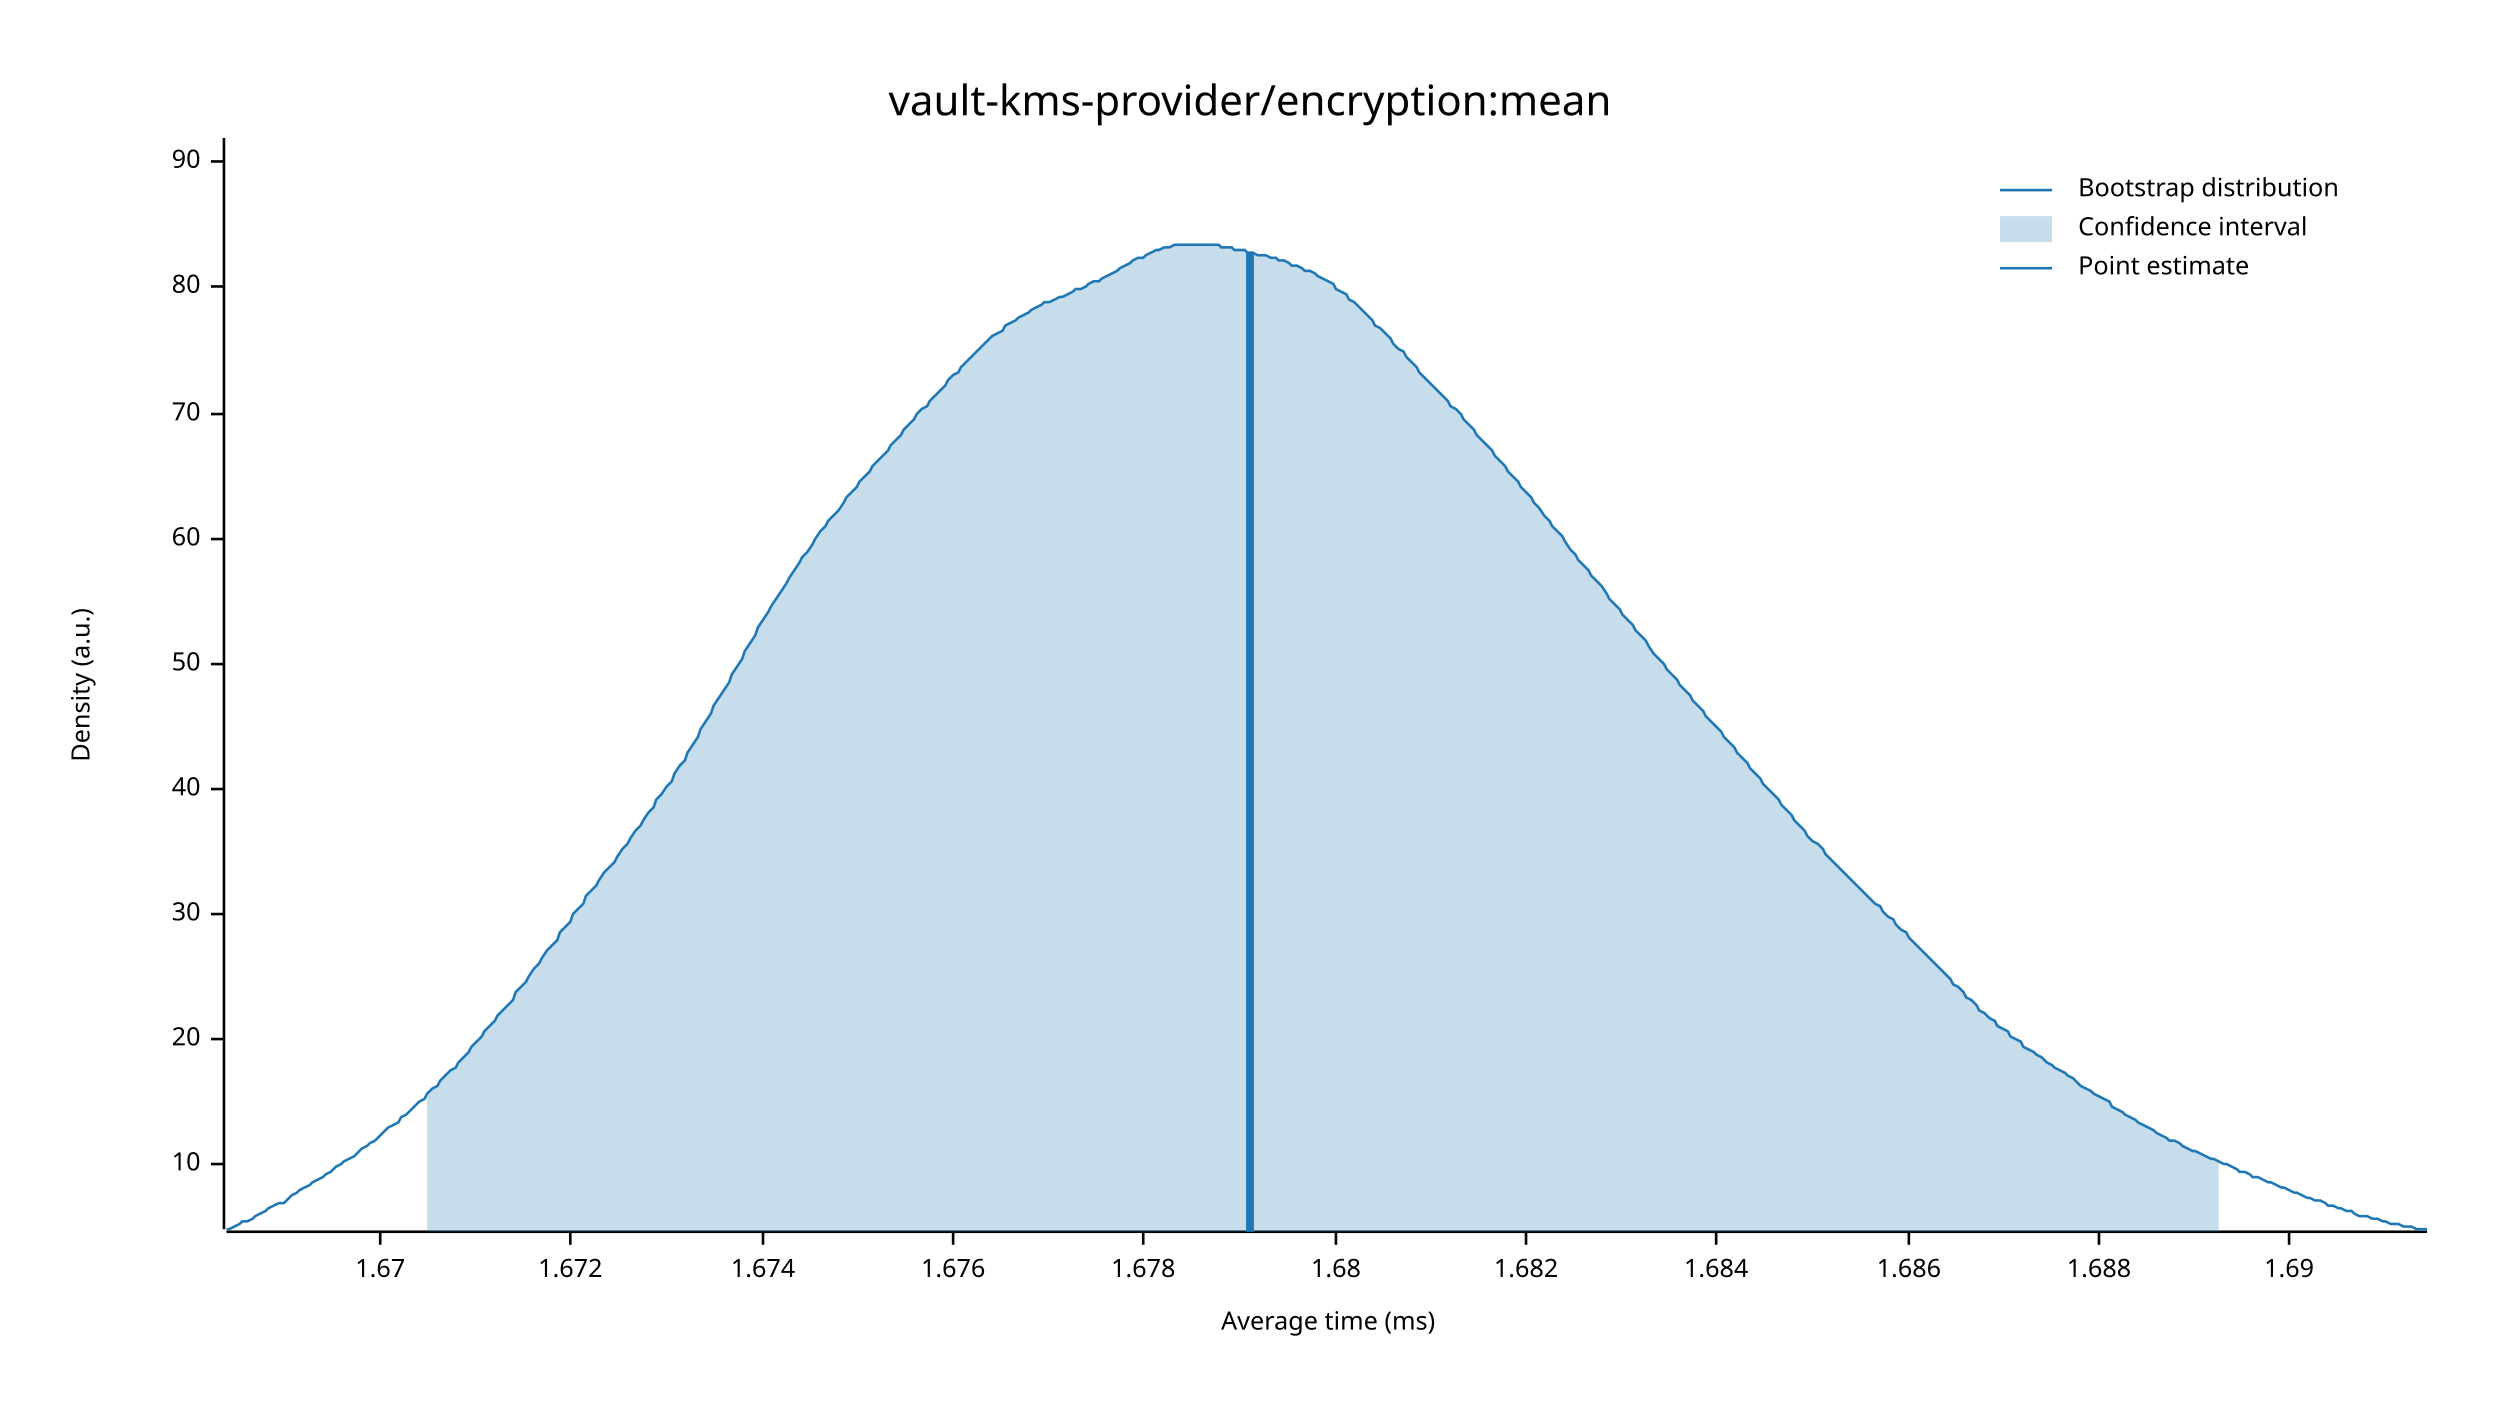
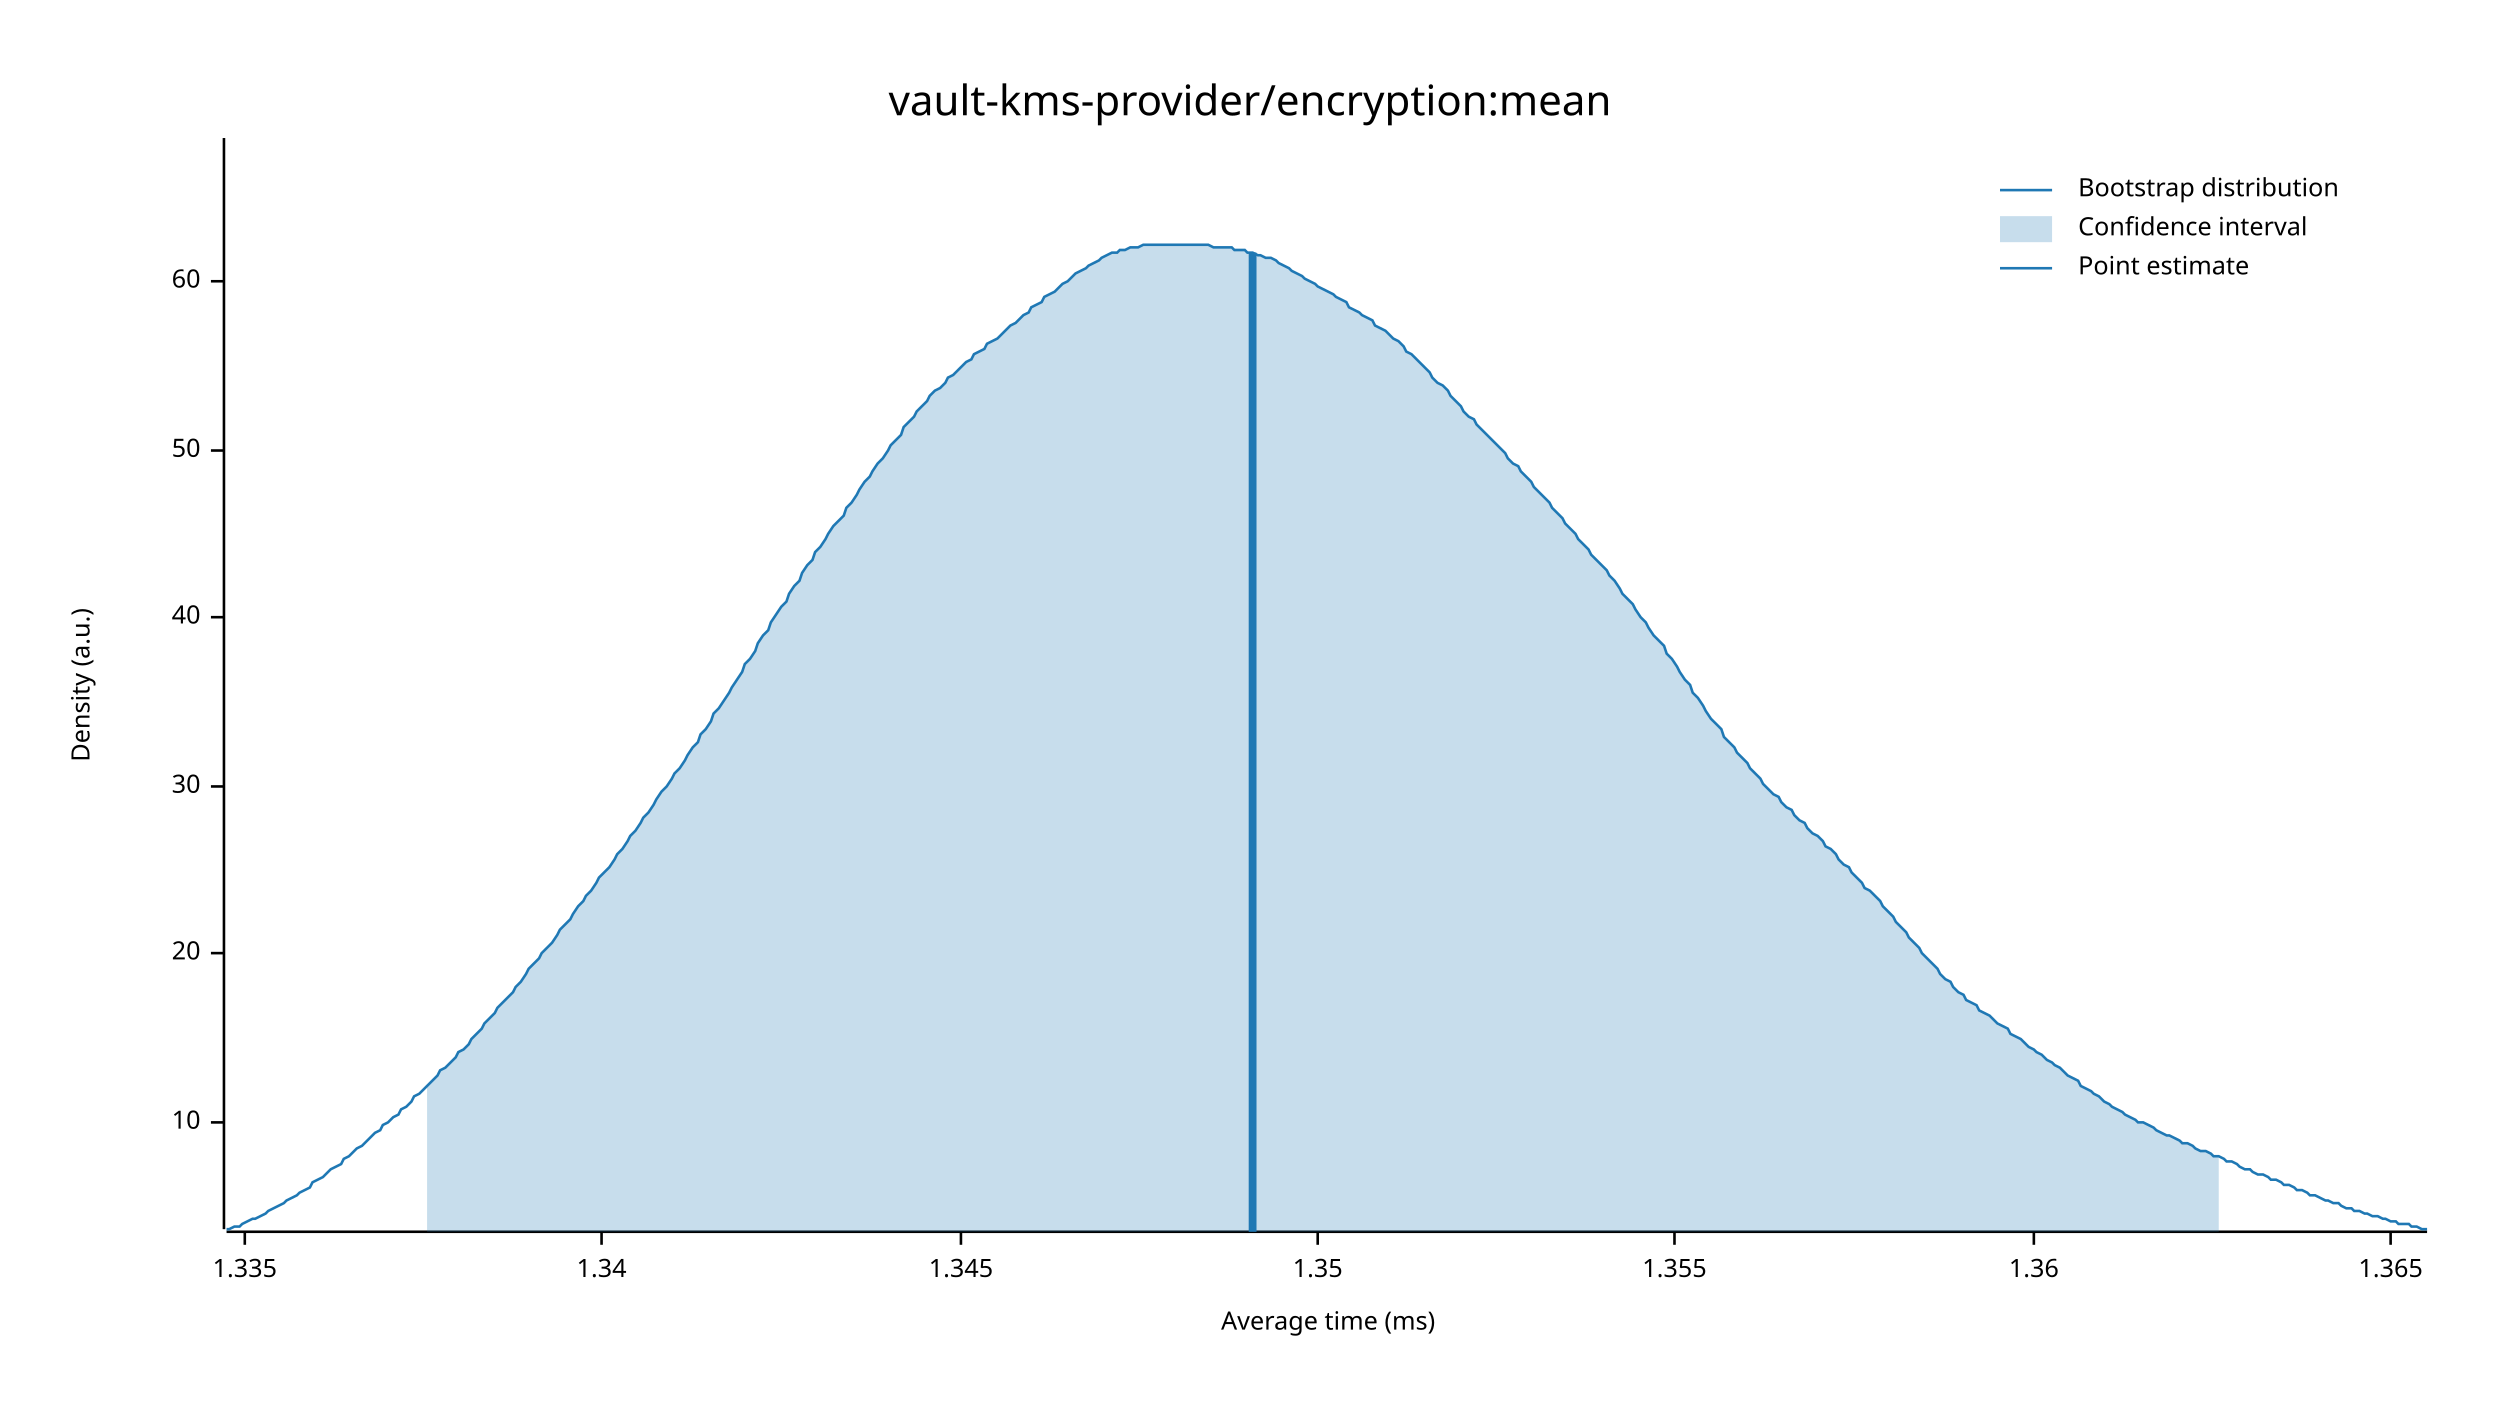
<svg xmlns="http://www.w3.org/2000/svg" width="960" height="540" viewBox="0 0 960 540">
  <text x="480" y="32" dy="0.76em" text-anchor="middle" font-family="sans-serif" font-size="16.129" opacity="1" fill="#000000">
vault-kms-provider/encryption:mean
</text>
  <text x="27" y="263" dy="0.76em" text-anchor="middle" font-family="sans-serif" font-size="9.677" opacity="1" fill="#000000" transform="rotate(270, 27, 263)">
Density (a.u.)
</text>
  <text x="510" y="513" dy="-0.5ex" text-anchor="middle" font-family="sans-serif" font-size="9.677" opacity="1" fill="#000000">
Average time (ms)
</text>
  <polyline fill="none" opacity="1" stroke="#000000" stroke-width="1" points="86,53 86,472 " />
-   <text x="77" y="447" dy="0.5ex" text-anchor="end" font-family="sans-serif" font-size="9.677" opacity="1" fill="#000000">
+   <text x="77" y="431" dy="0.5ex" text-anchor="end" font-family="sans-serif" font-size="9.677" opacity="1" fill="#000000">
10
</text>
-   <polyline fill="none" opacity="1" stroke="#000000" stroke-width="1" points="81,447 86,447 " />
-   <text x="77" y="399" dy="0.5ex" text-anchor="end" font-family="sans-serif" font-size="9.677" opacity="1" fill="#000000">
+   <polyline fill="none" opacity="1" stroke="#000000" stroke-width="1" points="81,431 86,431 " />
+   <text x="77" y="366" dy="0.5ex" text-anchor="end" font-family="sans-serif" font-size="9.677" opacity="1" fill="#000000">
20
</text>
-   <polyline fill="none" opacity="1" stroke="#000000" stroke-width="1" points="81,399 86,399 " />
-   <text x="77" y="351" dy="0.5ex" text-anchor="end" font-family="sans-serif" font-size="9.677" opacity="1" fill="#000000">
+   <polyline fill="none" opacity="1" stroke="#000000" stroke-width="1" points="81,366 86,366 " />
+   <text x="77" y="302" dy="0.5ex" text-anchor="end" font-family="sans-serif" font-size="9.677" opacity="1" fill="#000000">
30
</text>
-   <polyline fill="none" opacity="1" stroke="#000000" stroke-width="1" points="81,351 86,351 " />
-   <text x="77" y="303" dy="0.5ex" text-anchor="end" font-family="sans-serif" font-size="9.677" opacity="1" fill="#000000">
+   <polyline fill="none" opacity="1" stroke="#000000" stroke-width="1" points="81,302 86,302 " />
+   <text x="77" y="237" dy="0.5ex" text-anchor="end" font-family="sans-serif" font-size="9.677" opacity="1" fill="#000000">
40
</text>
-   <polyline fill="none" opacity="1" stroke="#000000" stroke-width="1" points="81,303 86,303 " />
-   <text x="77" y="255" dy="0.5ex" text-anchor="end" font-family="sans-serif" font-size="9.677" opacity="1" fill="#000000">
+   <polyline fill="none" opacity="1" stroke="#000000" stroke-width="1" points="81,237 86,237 " />
+   <text x="77" y="173" dy="0.5ex" text-anchor="end" font-family="sans-serif" font-size="9.677" opacity="1" fill="#000000">
50
</text>
-   <polyline fill="none" opacity="1" stroke="#000000" stroke-width="1" points="81,255 86,255 " />
-   <text x="77" y="207" dy="0.5ex" text-anchor="end" font-family="sans-serif" font-size="9.677" opacity="1" fill="#000000">
+   <polyline fill="none" opacity="1" stroke="#000000" stroke-width="1" points="81,173 86,173 " />
+   <text x="77" y="108" dy="0.5ex" text-anchor="end" font-family="sans-serif" font-size="9.677" opacity="1" fill="#000000">
60
</text>
-   <polyline fill="none" opacity="1" stroke="#000000" stroke-width="1" points="81,207 86,207 " />
-   <text x="77" y="159" dy="0.5ex" text-anchor="end" font-family="sans-serif" font-size="9.677" opacity="1" fill="#000000">
- 70
+   <polyline fill="none" opacity="1" stroke="#000000" stroke-width="1" points="81,108 86,108 " />
+   <polyline fill="none" opacity="1" stroke="#000000" stroke-width="1" points="87,473 932,473 " />
+   <text x="94" y="483" dy="0.76em" text-anchor="middle" font-family="sans-serif" font-size="9.677" opacity="1" fill="#000000">
+ 1.335
</text>
-   <polyline fill="none" opacity="1" stroke="#000000" stroke-width="1" points="81,159 86,159 " />
-   <text x="77" y="110" dy="0.5ex" text-anchor="end" font-family="sans-serif" font-size="9.677" opacity="1" fill="#000000">
- 80
+   <polyline fill="none" opacity="1" stroke="#000000" stroke-width="1" points="94,473 94,478 " />
+   <text x="231" y="483" dy="0.76em" text-anchor="middle" font-family="sans-serif" font-size="9.677" opacity="1" fill="#000000">
+ 1.34
</text>
-   <polyline fill="none" opacity="1" stroke="#000000" stroke-width="1" points="81,110 86,110 " />
-   <text x="77" y="62" dy="0.5ex" text-anchor="end" font-family="sans-serif" font-size="9.677" opacity="1" fill="#000000">
- 90
+   <polyline fill="none" opacity="1" stroke="#000000" stroke-width="1" points="231,473 231,478 " />
+   <text x="369" y="483" dy="0.76em" text-anchor="middle" font-family="sans-serif" font-size="9.677" opacity="1" fill="#000000">
+ 1.345
</text>
-   <polyline fill="none" opacity="1" stroke="#000000" stroke-width="1" points="81,62 86,62 " />
-   <polyline fill="none" opacity="1" stroke="#000000" stroke-width="1" points="87,473 932,473 " />
-   <text x="146" y="483" dy="0.76em" text-anchor="middle" font-family="sans-serif" font-size="9.677" opacity="1" fill="#000000">
- 1.67
+   <polyline fill="none" opacity="1" stroke="#000000" stroke-width="1" points="369,473 369,478 " />
+   <text x="506" y="483" dy="0.76em" text-anchor="middle" font-family="sans-serif" font-size="9.677" opacity="1" fill="#000000">
+ 1.35
</text>
-   <polyline fill="none" opacity="1" stroke="#000000" stroke-width="1" points="146,473 146,478 " />
-   <text x="219" y="483" dy="0.76em" text-anchor="middle" font-family="sans-serif" font-size="9.677" opacity="1" fill="#000000">
- 1.672
+   <polyline fill="none" opacity="1" stroke="#000000" stroke-width="1" points="506,473 506,478 " />
+   <text x="643" y="483" dy="0.76em" text-anchor="middle" font-family="sans-serif" font-size="9.677" opacity="1" fill="#000000">
+ 1.355
</text>
-   <polyline fill="none" opacity="1" stroke="#000000" stroke-width="1" points="219,473 219,478 " />
-   <text x="293" y="483" dy="0.76em" text-anchor="middle" font-family="sans-serif" font-size="9.677" opacity="1" fill="#000000">
- 1.674
+   <polyline fill="none" opacity="1" stroke="#000000" stroke-width="1" points="643,473 643,478 " />
+   <text x="781" y="483" dy="0.76em" text-anchor="middle" font-family="sans-serif" font-size="9.677" opacity="1" fill="#000000">
+ 1.36
</text>
-   <polyline fill="none" opacity="1" stroke="#000000" stroke-width="1" points="293,473 293,478 " />
-   <text x="366" y="483" dy="0.76em" text-anchor="middle" font-family="sans-serif" font-size="9.677" opacity="1" fill="#000000">
- 1.676
+   <polyline fill="none" opacity="1" stroke="#000000" stroke-width="1" points="781,473 781,478 " />
+   <text x="918" y="483" dy="0.76em" text-anchor="middle" font-family="sans-serif" font-size="9.677" opacity="1" fill="#000000">
+ 1.365
</text>
-   <polyline fill="none" opacity="1" stroke="#000000" stroke-width="1" points="366,473 366,478 " />
-   <text x="439" y="483" dy="0.76em" text-anchor="middle" font-family="sans-serif" font-size="9.677" opacity="1" fill="#000000">
- 1.678
- </text>
-   <polyline fill="none" opacity="1" stroke="#000000" stroke-width="1" points="439,473 439,478 " />
-   <text x="513" y="483" dy="0.76em" text-anchor="middle" font-family="sans-serif" font-size="9.677" opacity="1" fill="#000000">
- 1.68
- </text>
-   <polyline fill="none" opacity="1" stroke="#000000" stroke-width="1" points="513,473 513,478 " />
-   <text x="586" y="483" dy="0.76em" text-anchor="middle" font-family="sans-serif" font-size="9.677" opacity="1" fill="#000000">
- 1.682
- </text>
-   <polyline fill="none" opacity="1" stroke="#000000" stroke-width="1" points="586,473 586,478 " />
-   <text x="659" y="483" dy="0.76em" text-anchor="middle" font-family="sans-serif" font-size="9.677" opacity="1" fill="#000000">
- 1.684
- </text>
-   <polyline fill="none" opacity="1" stroke="#000000" stroke-width="1" points="659,473 659,478 " />
-   <text x="733" y="483" dy="0.76em" text-anchor="middle" font-family="sans-serif" font-size="9.677" opacity="1" fill="#000000">
- 1.686
- </text>
-   <polyline fill="none" opacity="1" stroke="#000000" stroke-width="1" points="733,473 733,478 " />
-   <text x="806" y="483" dy="0.76em" text-anchor="middle" font-family="sans-serif" font-size="9.677" opacity="1" fill="#000000">
- 1.688
- </text>
-   <polyline fill="none" opacity="1" stroke="#000000" stroke-width="1" points="806,473 806,478 " />
-   <text x="879" y="483" dy="0.76em" text-anchor="middle" font-family="sans-serif" font-size="9.677" opacity="1" fill="#000000">
- 1.69
- </text>
-   <polyline fill="none" opacity="1" stroke="#000000" stroke-width="1" points="879,473 879,478 " />
-   <polyline fill="none" opacity="1" stroke="#1F78B4" stroke-width="1" points="87,472 88,472 90,471 92,470 93,469 95,469 97,468 98,467 100,466 102,465 103,464 105,463 107,462 109,462 110,461 112,459 114,458 115,457 117,456 119,455 120,454 122,453 124,452 125,451 127,450 129,448 131,447 132,446 134,445 136,444 137,443 139,441 141,440 142,439 144,438 146,436 147,435 149,433 151,432 153,431 154,429 156,428 158,426 159,425 161,423 163,422 164,420 166,418 168,417 169,415 171,413 173,411 175,410 176,408 178,406 180,404 181,402 183,400 185,398 186,396 188,394 190,392 191,390 193,388 195,386 197,384 198,381 200,379 202,377 203,375 205,372 207,370 208,368 210,365 212,363 214,361 215,358 217,356 219,354 220,351 222,349 224,347 225,344 227,342 229,340 230,338 232,335 234,333 236,331 237,329 239,326 241,324 242,322 244,319 246,317 247,315 249,312 251,310 252,307 254,305 256,302 258,300 259,297 261,294 263,292 264,289 266,286 268,283 269,280 271,277 273,274 274,271 276,268 278,265 280,262 281,259 283,256 285,253 286,250 288,247 290,244 291,241 293,238 295,235 296,233 298,230 300,227 302,224 303,222 305,219 307,216 308,214 310,212 312,209 313,207 315,204 317,202 318,200 320,198 322,196 324,193 325,191 327,189 329,187 330,185 332,183 334,181 335,179 337,177 339,175 341,173 342,171 344,169 346,167 347,165 349,163 351,161 352,159 354,157 356,156 357,154 359,152 361,150 363,148 364,146 366,144 368,143 369,141 371,139 373,137 374,136 376,134 378,132 379,131 381,129 383,128 385,127 386,125 388,124 390,123 391,122 393,121 395,120 396,119 398,118 400,117 401,116 403,116 405,115 407,114 408,114 410,113 412,112 413,111 415,111 417,110 418,109 420,108 422,108 423,107 425,106 427,105 429,104 430,103 432,102 434,101 435,100 437,99 439,99 440,98 442,97 444,96 445,96 447,95 449,95 451,94 452,94 454,94 456,94 457,94 459,94 461,94 462,94 464,94 466,94 468,94 469,95 471,95 473,95 474,96 476,96 478,96 479,97 481,97 483,98 484,98 486,98 488,99 490,99 491,100 493,100 495,101 496,102 498,102 500,103 501,104 503,104 505,105 506,106 508,107 510,108 512,109 513,111 515,112 517,113 518,115 520,116 522,118 523,119 525,121 527,123 528,125 530,126 532,128 534,130 535,132 537,134 539,135 540,137 542,139 544,141 545,143 547,145 549,147 550,148 552,150 554,152 556,154 557,156 559,157 561,159 562,161 564,163 566,165 567,167 569,169 571,171 573,173 574,175 576,177 578,179 579,181 581,183 583,185 584,187 586,189 588,191 589,193 591,195 593,198 595,200 596,202 598,204 600,206 601,208 603,211 605,213 606,215 608,217 610,219 611,221 613,223 615,225 617,228 618,230 620,232 622,234 623,236 625,238 627,240 628,242 630,244 632,246 633,248 635,251 637,253 639,255 640,257 642,259 644,261 645,263 647,265 649,267 650,269 652,271 654,273 655,275 657,277 659,279 661,281 662,283 664,285 666,287 667,289 669,291 671,293 672,295 674,297 676,299 677,301 679,303 681,305 683,307 684,309 686,311 688,313 689,315 691,317 693,319 694,321 696,323 698,324 700,326 701,328 703,330 705,332 706,333 708,335 710,337 711,338 713,340 715,342 716,343 718,345 720,347 722,348 723,350 725,352 727,353 728,355 730,357 732,358 733,360 735,362 737,364 738,365 740,367 742,369 744,371 745,372 747,374 749,376 750,378 752,379 754,381 755,383 757,384 759,386 760,388 762,389 764,391 766,392 767,394 769,395 771,396 772,398 774,399 776,400 777,402 779,403 781,404 782,405 784,406 786,408 788,409 789,410 791,411 793,412 794,413 796,414 798,416 799,417 801,418 803,419 804,420 806,421 808,422 810,423 811,425 813,426 815,427 816,428 818,429 820,430 821,431 823,432 825,433 827,434 828,435 830,436 832,437 833,438 835,438 837,439 838,440 840,441 842,442 843,442 845,443 847,444 849,445 850,445 852,446 854,447 855,447 857,448 859,449 860,450 862,450 864,451 865,452 867,452 869,453 871,454 872,454 874,455 876,456 877,456 879,457 881,458 882,458 884,459 886,460 887,460 889,461 891,461 893,462 894,463 896,463 898,464 899,464 901,465 903,465 904,466 906,467 908,467 909,467 911,468 913,468 915,469 916,469 918,470 920,470 921,470 923,471 925,471 926,471 928,472 930,472 932,472 " />
-   <polygon opacity="0.25" fill="#1F78B4" points="164,420 166,418 168,417 169,415 171,413 173,411 175,410 176,408 178,406 180,404 181,402 183,400 185,398 186,396 188,394 190,392 191,390 193,388 195,386 197,384 198,381 200,379 202,377 203,375 205,372 207,370 208,368 210,365 212,363 214,361 215,358 217,356 219,354 220,351 222,349 224,347 225,344 227,342 229,340 230,338 232,335 234,333 236,331 237,329 239,326 241,324 242,322 244,319 246,317 247,315 249,312 251,310 252,307 254,305 256,302 258,300 259,297 261,294 263,292 264,289 266,286 268,283 269,280 271,277 273,274 274,271 276,268 278,265 280,262 281,259 283,256 285,253 286,250 288,247 290,244 291,241 293,238 295,235 296,233 298,230 300,227 302,224 303,222 305,219 307,216 308,214 310,212 312,209 313,207 315,204 317,202 318,200 320,198 322,196 324,193 325,191 327,189 329,187 330,185 332,183 334,181 335,179 337,177 339,175 341,173 342,171 344,169 346,167 347,165 349,163 351,161 352,159 354,157 356,156 357,154 359,152 361,150 363,148 364,146 366,144 368,143 369,141 371,139 373,137 374,136 376,134 378,132 379,131 381,129 383,128 385,127 386,125 388,124 390,123 391,122 393,121 395,120 396,119 398,118 400,117 401,116 403,116 405,115 407,114 408,114 410,113 412,112 413,111 415,111 417,110 418,109 420,108 422,108 423,107 425,106 427,105 429,104 430,103 432,102 434,101 435,100 437,99 439,99 440,98 442,97 444,96 445,96 447,95 449,95 451,94 452,94 454,94 456,94 457,94 459,94 461,94 462,94 464,94 466,94 468,94 469,95 471,95 473,95 474,96 476,96 478,96 479,97 481,97 483,98 484,98 486,98 488,99 490,99 491,100 493,100 495,101 496,102 498,102 500,103 501,104 503,104 505,105 506,106 508,107 510,108 512,109 513,111 515,112 517,113 518,115 520,116 522,118 523,119 525,121 527,123 528,125 530,126 532,128 534,130 535,132 537,134 539,135 540,137 542,139 544,141 545,143 547,145 549,147 550,148 552,150 554,152 556,154 557,156 559,157 561,159 562,161 564,163 566,165 567,167 569,169 571,171 573,173 574,175 576,177 578,179 579,181 581,183 583,185 584,187 586,189 588,191 589,193 591,195 593,198 595,200 596,202 598,204 600,206 601,208 603,211 605,213 606,215 608,217 610,219 611,221 613,223 615,225 617,228 618,230 620,232 622,234 623,236 625,238 627,240 628,242 630,244 632,246 633,248 635,251 637,253 639,255 640,257 642,259 644,261 645,263 647,265 649,267 650,269 652,271 654,273 655,275 657,277 659,279 661,281 662,283 664,285 666,287 667,289 669,291 671,293 672,295 674,297 676,299 677,301 679,303 681,305 683,307 684,309 686,311 688,313 689,315 691,317 693,319 694,321 696,323 698,324 700,326 701,328 703,330 705,332 706,333 708,335 710,337 711,338 713,340 715,342 716,343 718,345 720,347 722,348 723,350 725,352 727,353 728,355 730,357 732,358 733,360 735,362 737,364 738,365 740,367 742,369 744,371 745,372 747,374 749,376 750,378 752,379 754,381 755,383 757,384 759,386 760,388 762,389 764,391 766,392 767,394 769,395 771,396 772,398 774,399 776,400 777,402 779,403 781,404 782,405 784,406 786,408 788,409 789,410 791,411 793,412 794,413 796,414 798,416 799,417 801,418 803,419 804,420 806,421 808,422 810,423 811,425 813,426 815,427 816,428 818,429 820,430 821,431 823,432 825,433 827,434 828,435 830,436 832,437 833,438 835,438 837,439 838,440 840,441 842,442 843,442 845,443 847,444 849,445 850,445 852,446 852,473 164,473 " />
-   <polyline fill="none" opacity="1" stroke="#1F78B4" stroke-width="3" points="480,473 480,97 " />
+   <polyline fill="none" opacity="1" stroke="#000000" stroke-width="1" points="918,473 918,478 " />
+   <polyline fill="none" opacity="1" stroke="#1F78B4" stroke-width="1" points="87,472 88,472 90,471 92,471 93,470 95,469 97,468 98,468 100,467 102,466 103,465 105,464 107,463 109,462 110,461 112,460 114,459 115,458 117,457 119,456 120,454 122,453 124,452 125,451 127,449 129,448 131,447 132,445 134,444 136,442 137,441 139,440 141,438 142,437 144,435 146,434 147,432 149,431 151,429 153,428 154,426 156,425 158,423 159,421 161,420 163,418 164,417 166,415 168,413 169,411 171,410 173,408 175,406 176,404 178,403 180,401 181,399 183,397 185,395 186,393 188,391 190,389 191,387 193,385 195,383 197,381 198,379 200,377 202,374 203,372 205,370 207,368 208,366 210,364 212,362 214,359 215,357 217,355 219,353 220,351 222,348 224,346 225,344 227,342 229,339 230,337 232,335 234,333 236,330 237,328 239,326 241,323 242,321 244,319 246,316 247,314 249,312 251,309 252,307 254,304 256,302 258,299 259,297 261,295 263,292 264,290 266,287 268,285 269,282 271,280 273,277 274,274 276,272 278,269 280,266 281,264 283,261 285,258 286,255 288,253 290,250 291,247 293,244 295,242 296,239 298,236 300,233 302,231 303,228 305,225 307,223 308,220 310,217 312,215 313,212 315,210 317,207 318,205 320,202 322,200 324,198 325,195 327,193 329,190 330,188 332,185 334,183 335,181 337,178 339,176 341,173 342,171 344,169 346,167 347,164 349,162 351,160 352,158 354,156 356,154 357,152 359,150 361,149 363,147 364,145 366,144 368,142 369,141 371,139 373,138 374,136 376,135 378,134 379,132 381,131 383,130 385,128 386,127 388,125 390,124 391,123 393,121 395,120 396,118 398,117 400,116 401,114 403,113 405,112 407,110 408,109 410,108 412,106 413,105 415,104 417,103 418,102 420,101 422,100 423,99 425,98 427,97 429,97 430,96 432,96 434,95 435,95 437,95 439,94 440,94 442,94 444,94 445,94 447,94 449,94 451,94 452,94 454,94 456,94 457,94 459,94 461,94 462,94 464,94 466,95 468,95 469,95 471,95 473,95 474,96 476,96 478,96 479,97 481,97 483,98 484,98 486,99 488,99 490,100 491,101 493,102 495,103 496,104 498,105 500,106 501,107 503,108 505,109 506,110 508,111 510,112 512,113 513,114 515,115 517,116 518,118 520,119 522,120 523,121 525,122 527,123 528,125 530,126 532,127 534,129 535,130 537,131 539,133 540,135 542,136 544,138 545,139 547,141 549,143 550,145 552,147 554,148 556,150 557,152 559,154 561,156 562,158 564,160 566,161 567,163 569,165 571,167 573,169 574,170 576,172 578,174 579,176 581,178 583,179 584,181 586,183 588,185 589,187 591,189 593,191 595,193 596,195 598,197 600,199 601,201 603,203 605,205 606,207 608,209 610,211 611,213 613,215 615,217 617,219 618,221 620,223 622,226 623,228 625,230 627,232 628,234 630,237 632,239 633,241 635,244 637,246 639,248 640,251 642,253 644,256 645,258 647,261 649,263 650,266 652,268 654,271 655,273 657,276 659,278 661,280 662,283 664,285 666,287 667,289 669,291 671,293 672,295 674,297 676,299 677,301 679,303 681,305 683,306 684,308 686,310 688,311 689,313 691,315 693,316 694,318 696,320 698,321 700,323 701,325 703,326 705,328 706,330 708,332 710,333 711,335 713,337 715,339 716,341 718,342 720,344 722,346 723,348 725,350 727,352 728,354 730,356 732,358 733,360 735,362 737,364 738,366 740,368 742,370 744,372 745,374 747,376 749,377 750,379 752,381 754,382 755,384 757,385 759,386 760,388 762,389 764,390 766,392 767,393 769,394 771,395 772,397 774,398 776,399 777,400 779,402 781,403 782,404 784,405 786,407 788,408 789,409 791,410 793,412 794,413 796,414 798,415 799,417 801,418 803,419 804,420 806,421 808,423 810,424 811,425 813,426 815,427 816,428 818,429 820,430 821,431 823,431 825,432 827,433 828,434 830,435 832,436 833,436 835,437 837,438 838,439 840,439 842,440 843,441 845,442 847,442 849,443 850,444 852,444 854,445 855,446 857,446 859,447 860,448 862,449 864,449 865,450 867,451 869,451 871,452 872,453 874,453 876,454 877,455 879,455 881,456 882,457 884,457 886,458 887,459 889,459 891,460 893,461 894,461 896,462 898,462 899,463 901,464 903,464 904,465 906,465 908,466 909,466 911,467 913,467 915,468 916,468 918,469 920,469 921,470 923,470 925,470 926,471 928,471 930,472 932,472 " />
+   <polygon opacity="0.25" fill="#1F78B4" points="164,417 166,415 168,413 169,411 171,410 173,408 175,406 176,404 178,403 180,401 181,399 183,397 185,395 186,393 188,391 190,389 191,387 193,385 195,383 197,381 198,379 200,377 202,374 203,372 205,370 207,368 208,366 210,364 212,362 214,359 215,357 217,355 219,353 220,351 222,348 224,346 225,344 227,342 229,339 230,337 232,335 234,333 236,330 237,328 239,326 241,323 242,321 244,319 246,316 247,314 249,312 251,309 252,307 254,304 256,302 258,299 259,297 261,295 263,292 264,290 266,287 268,285 269,282 271,280 273,277 274,274 276,272 278,269 280,266 281,264 283,261 285,258 286,255 288,253 290,250 291,247 293,244 295,242 296,239 298,236 300,233 302,231 303,228 305,225 307,223 308,220 310,217 312,215 313,212 315,210 317,207 318,205 320,202 322,200 324,198 325,195 327,193 329,190 330,188 332,185 334,183 335,181 337,178 339,176 341,173 342,171 344,169 346,167 347,164 349,162 351,160 352,158 354,156 356,154 357,152 359,150 361,149 363,147 364,145 366,144 368,142 369,141 371,139 373,138 374,136 376,135 378,134 379,132 381,131 383,130 385,128 386,127 388,125 390,124 391,123 393,121 395,120 396,118 398,117 400,116 401,114 403,113 405,112 407,110 408,109 410,108 412,106 413,105 415,104 417,103 418,102 420,101 422,100 423,99 425,98 427,97 429,97 430,96 432,96 434,95 435,95 437,95 439,94 440,94 442,94 444,94 445,94 447,94 449,94 451,94 452,94 454,94 456,94 457,94 459,94 461,94 462,94 464,94 466,95 468,95 469,95 471,95 473,95 474,96 476,96 478,96 479,97 481,97 483,98 484,98 486,99 488,99 490,100 491,101 493,102 495,103 496,104 498,105 500,106 501,107 503,108 505,109 506,110 508,111 510,112 512,113 513,114 515,115 517,116 518,118 520,119 522,120 523,121 525,122 527,123 528,125 530,126 532,127 534,129 535,130 537,131 539,133 540,135 542,136 544,138 545,139 547,141 549,143 550,145 552,147 554,148 556,150 557,152 559,154 561,156 562,158 564,160 566,161 567,163 569,165 571,167 573,169 574,170 576,172 578,174 579,176 581,178 583,179 584,181 586,183 588,185 589,187 591,189 593,191 595,193 596,195 598,197 600,199 601,201 603,203 605,205 606,207 608,209 610,211 611,213 613,215 615,217 617,219 618,221 620,223 622,226 623,228 625,230 627,232 628,234 630,237 632,239 633,241 635,244 637,246 639,248 640,251 642,253 644,256 645,258 647,261 649,263 650,266 652,268 654,271 655,273 657,276 659,278 661,280 662,283 664,285 666,287 667,289 669,291 671,293 672,295 674,297 676,299 677,301 679,303 681,305 683,306 684,308 686,310 688,311 689,313 691,315 693,316 694,318 696,320 698,321 700,323 701,325 703,326 705,328 706,330 708,332 710,333 711,335 713,337 715,339 716,341 718,342 720,344 722,346 723,348 725,350 727,352 728,354 730,356 732,358 733,360 735,362 737,364 738,366 740,368 742,370 744,372 745,374 747,376 749,377 750,379 752,381 754,382 755,384 757,385 759,386 760,388 762,389 764,390 766,392 767,393 769,394 771,395 772,397 774,398 776,399 777,400 779,402 781,403 782,404 784,405 786,407 788,408 789,409 791,410 793,412 794,413 796,414 798,415 799,417 801,418 803,419 804,420 806,421 808,423 810,424 811,425 813,426 815,427 816,428 818,429 820,430 821,431 823,431 825,432 827,433 828,434 830,435 832,436 833,436 835,437 837,438 838,439 840,439 842,440 843,441 845,442 847,442 849,443 850,444 852,444 852,473 164,473 " />
+   <polyline fill="none" opacity="1" stroke="#1F78B4" stroke-width="3" points="481,473 481,97 " />
  <text x="798" y="68" dy="0.76em" text-anchor="start" font-family="sans-serif" font-size="9.677" opacity="1" fill="#000000">
Bootstrap distribution
</text>
  <text x="798" y="83" dy="0.76em" text-anchor="start" font-family="sans-serif" font-size="9.677" opacity="1" fill="#000000">
Confidence interval
</text>
  <text x="798" y="98" dy="0.76em" text-anchor="start" font-family="sans-serif" font-size="9.677" opacity="1" fill="#000000">
Point estimate
</text>
  <polyline fill="none" opacity="1" stroke="#1F78B4" stroke-width="1" points="768,73 788,73 " />
  <rect x="768" y="83" width="20" height="10" opacity="0.25" fill="#1F78B4" stroke="none" />
  <polyline fill="none" opacity="1" stroke="#1F78B4" stroke-width="1" points="768,103 788,103 " />
</svg>
